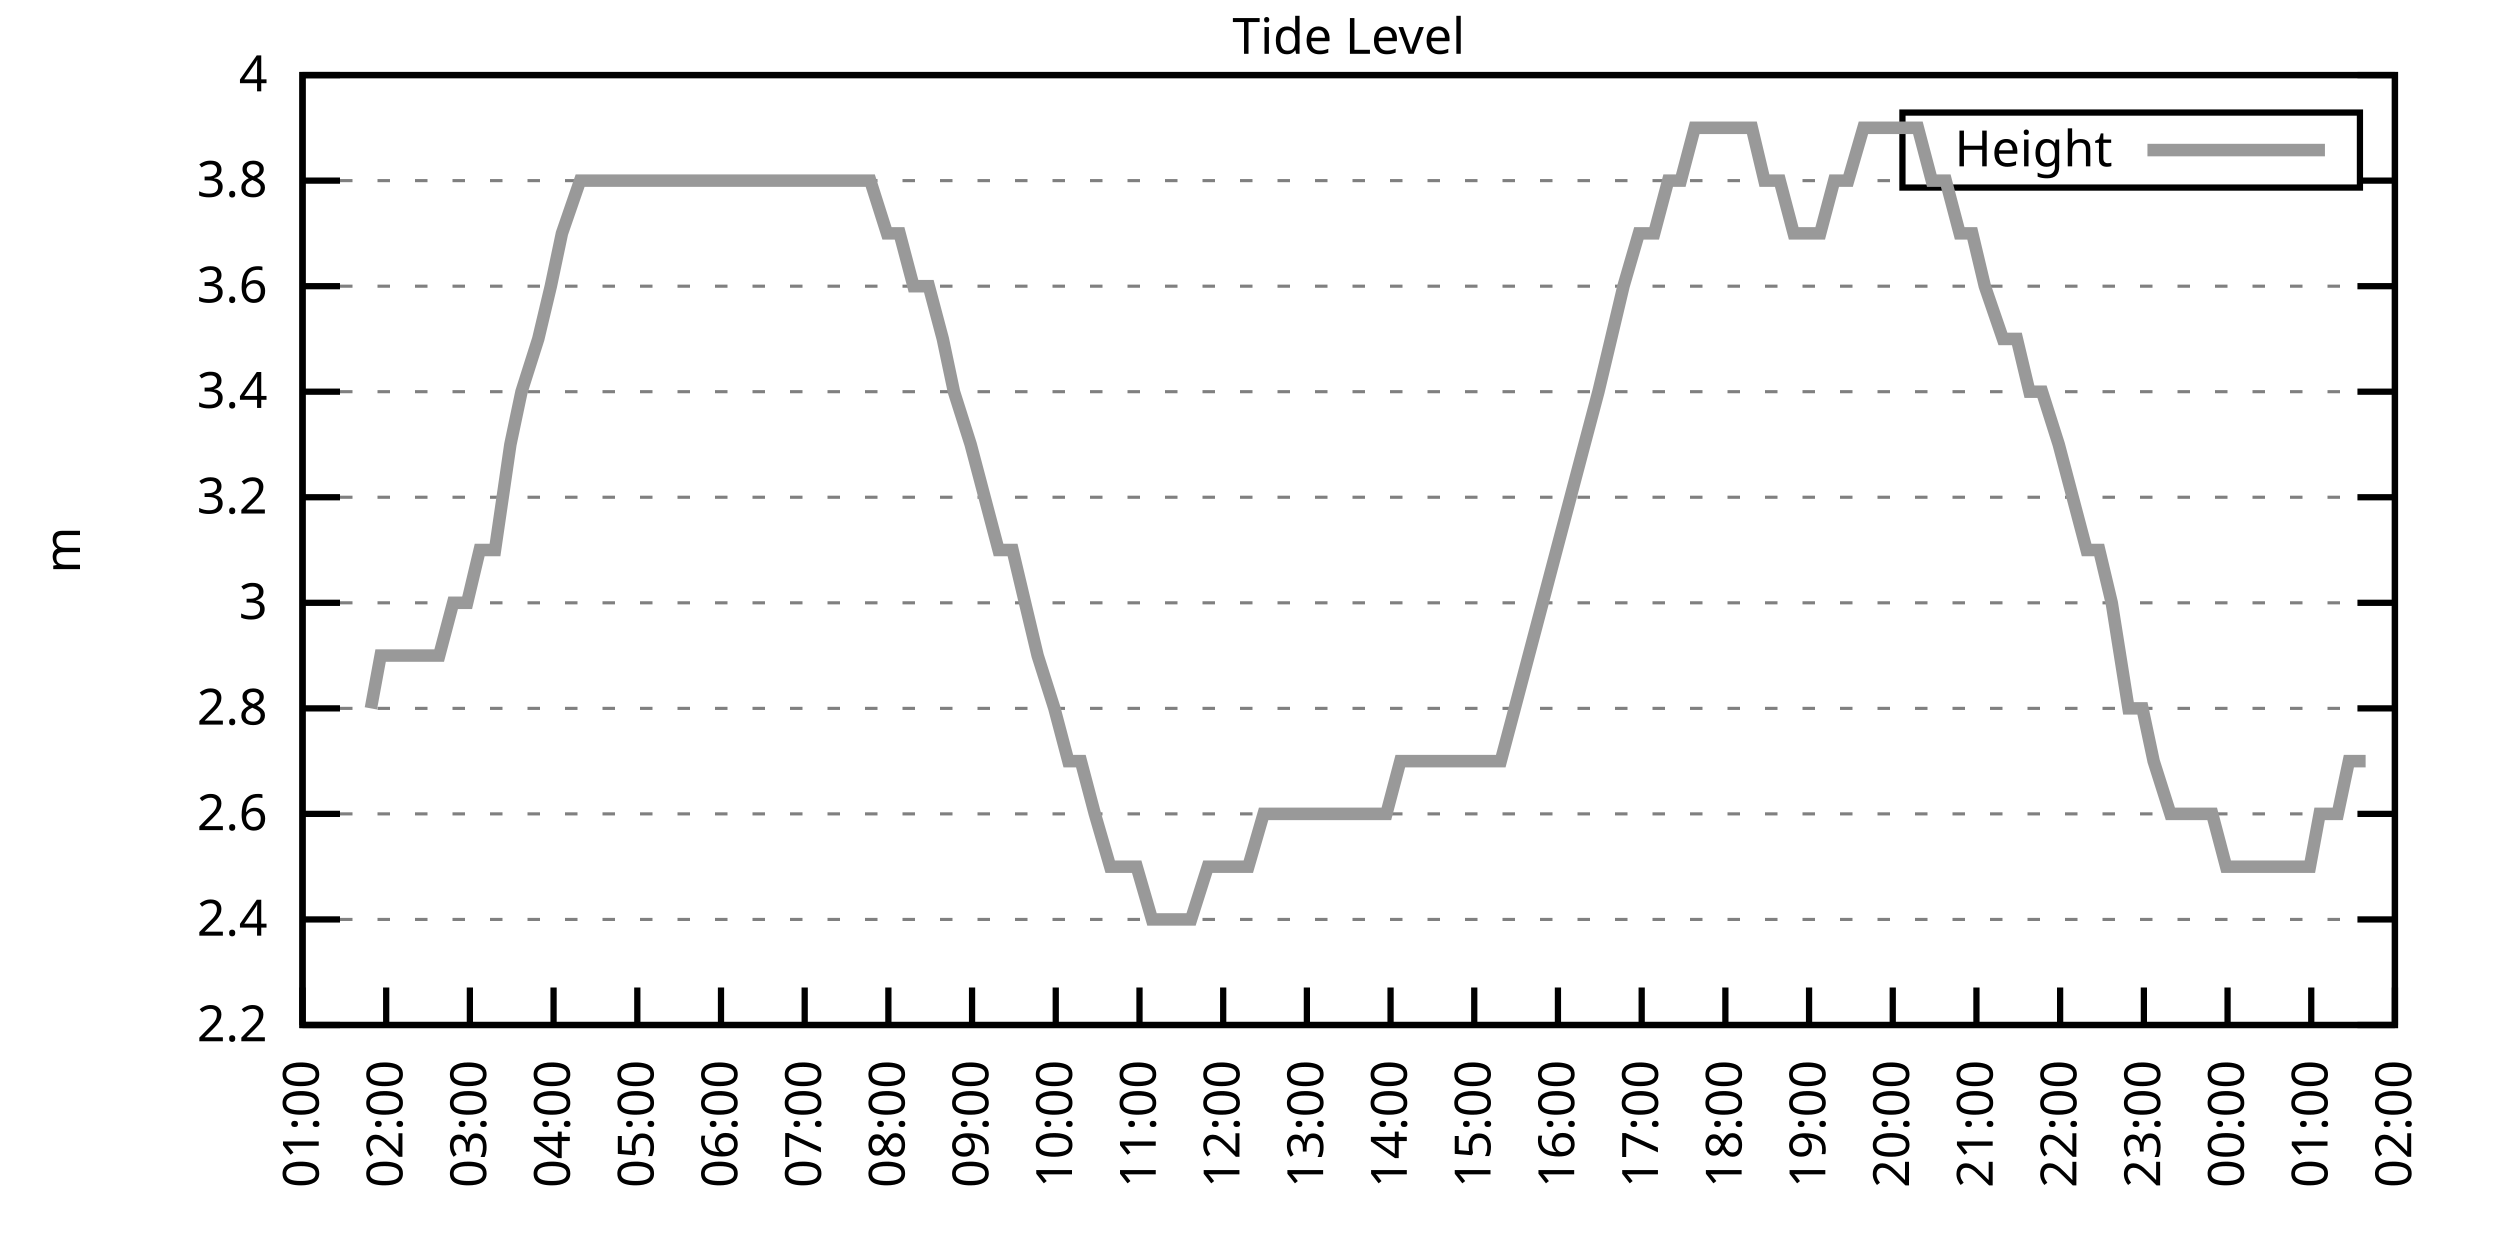
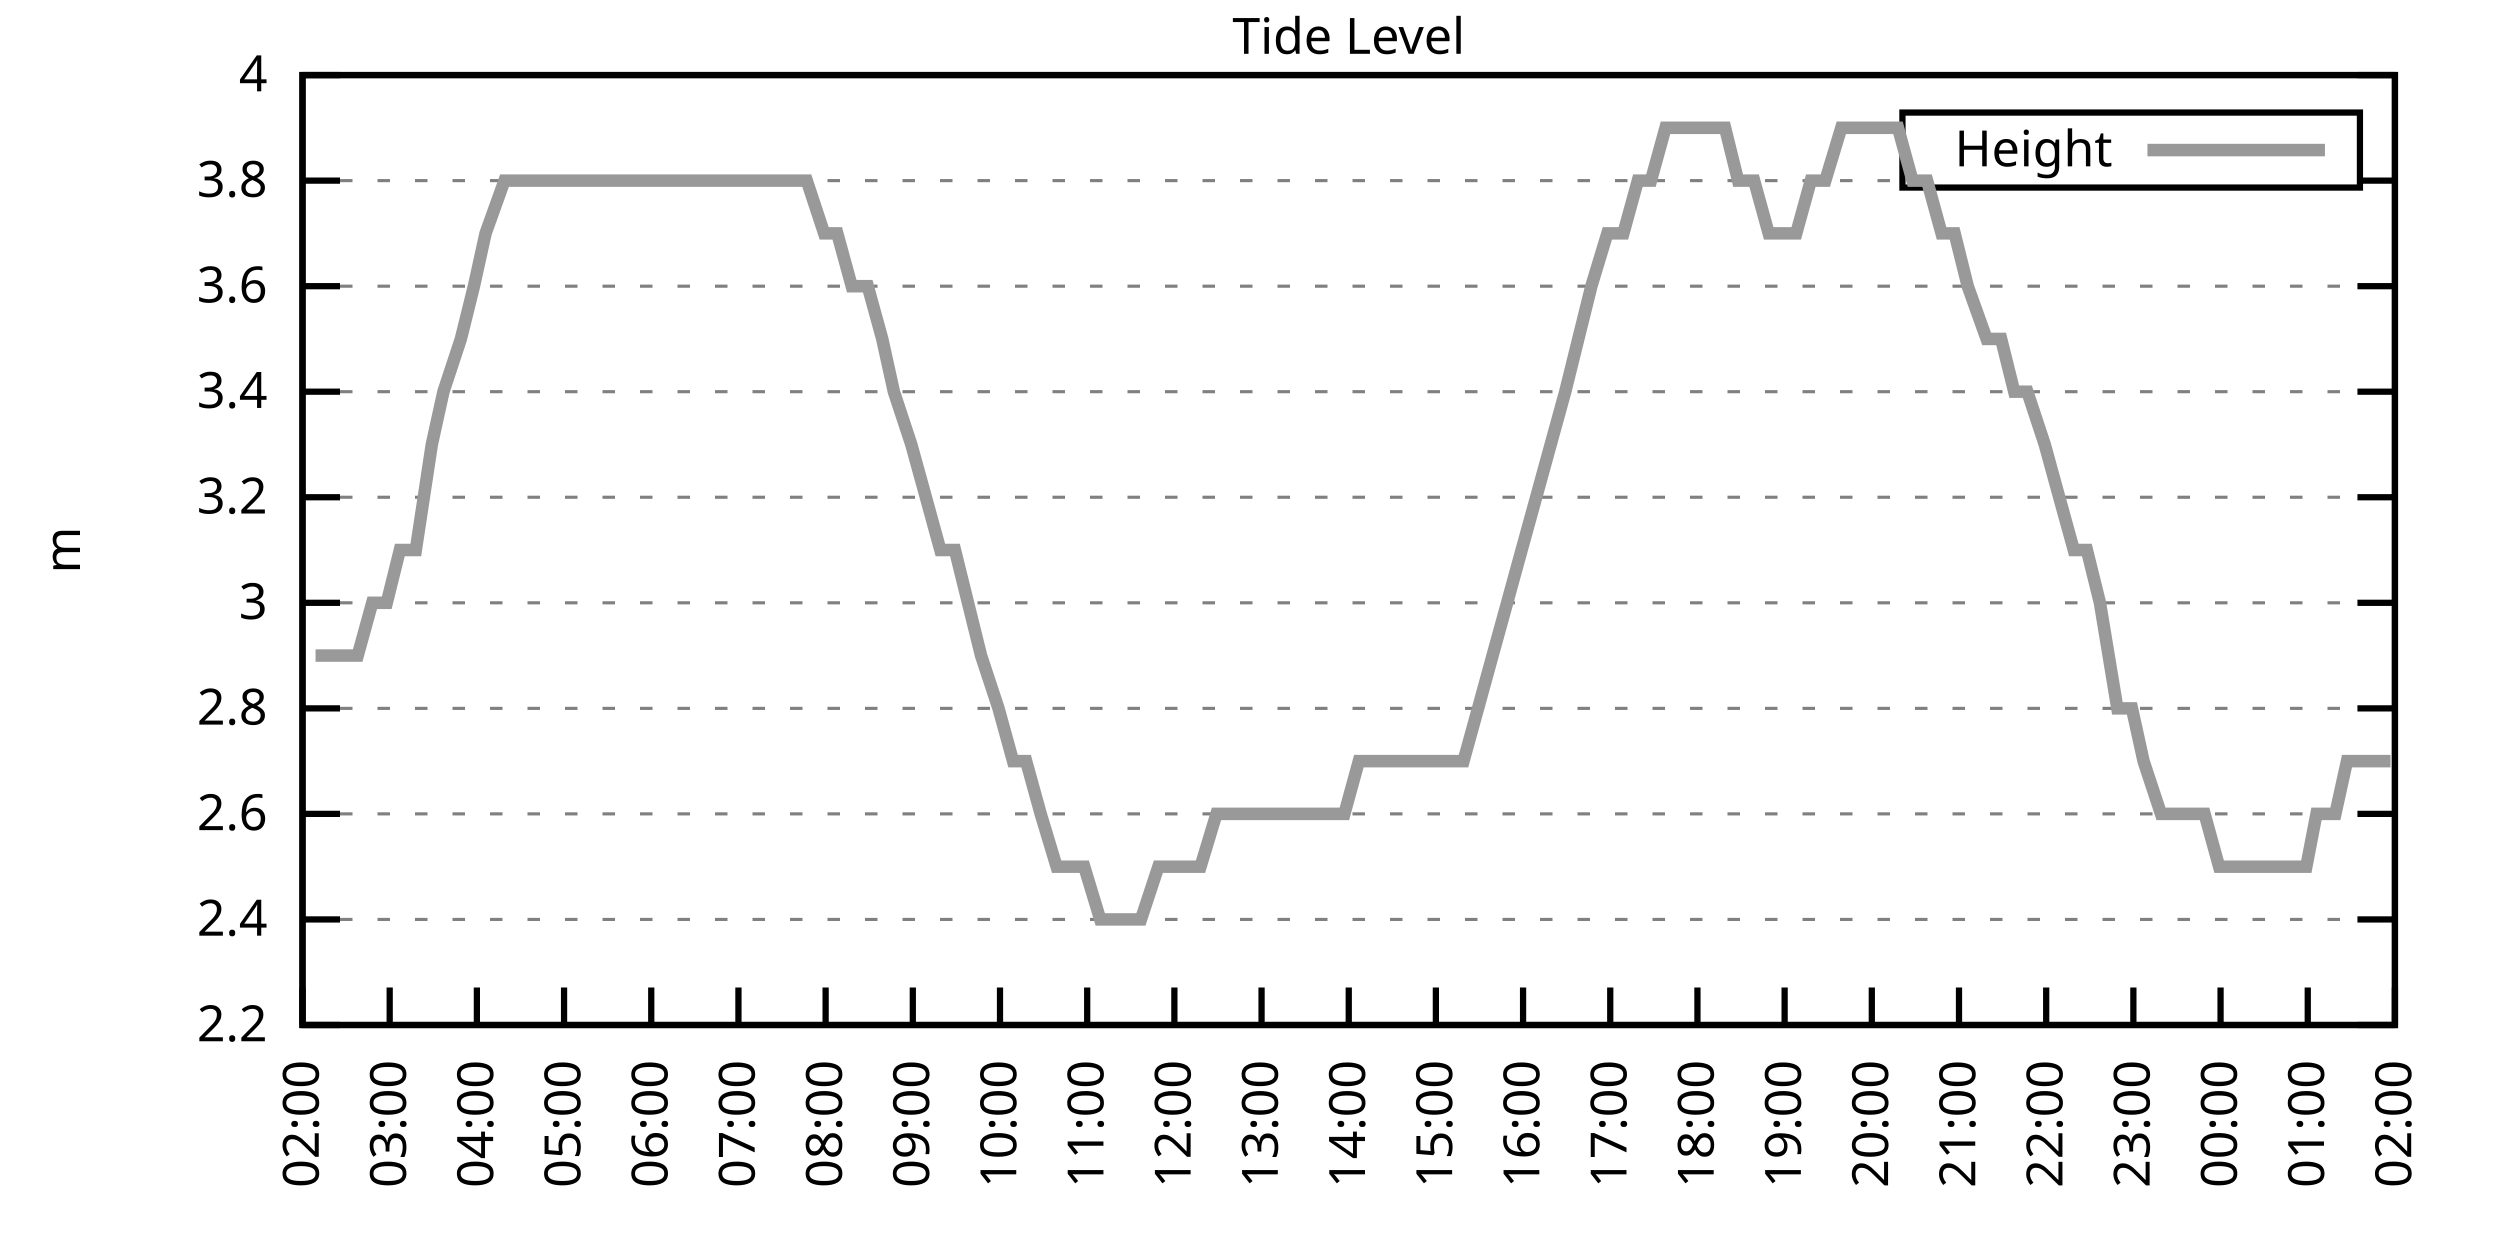
<svg xmlns="http://www.w3.org/2000/svg" xmlns:xlink="http://www.w3.org/1999/xlink" width="400" height="200" viewBox="0 0 400 200">
  <g id="gnuplot_canvas">
    <rect x="0" y="0" width="400" height="200" fill="none" />
    <defs>
      <circle id="gpDot" r="0.5" stroke-width="0.5" stroke="currentColor" />
      <path id="gpPt0" stroke-width="0.333" stroke="currentColor" d="M-1,0 h2 M0,-1 v2" />
      <path id="gpPt1" stroke-width="0.333" stroke="currentColor" d="M-1,-1 L1,1 M1,-1 L-1,1" />
      <path id="gpPt2" stroke-width="0.333" stroke="currentColor" d="M-1,0 L1,0 M0,-1 L0,1 M-1,-1 L1,1 M-1,1 L1,-1" />
      <rect id="gpPt3" stroke-width="0.333" stroke="currentColor" x="-1" y="-1" width="2" height="2" />
      <rect id="gpPt4" stroke-width="0.333" stroke="currentColor" fill="currentColor" x="-1" y="-1" width="2" height="2" />
      <circle id="gpPt5" stroke-width="0.333" stroke="currentColor" cx="0" cy="0" r="1" />
      <use xlink:href="#gpPt5" id="gpPt6" fill="currentColor" stroke="none" />
      <path id="gpPt7" stroke-width="0.333" stroke="currentColor" d="M0,-1.33 L-1.33,0.67 L1.33,0.67 z" />
      <use xlink:href="#gpPt7" id="gpPt8" fill="currentColor" stroke="none" />
      <use xlink:href="#gpPt7" id="gpPt9" stroke="currentColor" transform="rotate(180)" />
      <use xlink:href="#gpPt9" id="gpPt10" fill="currentColor" stroke="none" />
      <use xlink:href="#gpPt3" id="gpPt11" stroke="currentColor" transform="rotate(45)" />
      <use xlink:href="#gpPt11" id="gpPt12" fill="currentColor" stroke="none" />
      <path id="gpPt13" stroke-width="0.333" stroke="currentColor" d="M0,1.330 L1.265,0.411 L0.782,-1.067 L-0.782,-1.076 L-1.265,0.411 z" />
      <use xlink:href="#gpPt13" id="gpPt14" fill="currentColor" stroke="none" />
      <filter id="textbox" filterUnits="objectBoundingBox" x="0" y="0" height="1" width="1">
        <feFlood flood-color="white" flood-opacity="1" result="bgnd" />
        <feComposite in="SourceGraphic" in2="bgnd" operator="atop" />
      </filter>
      <filter id="greybox" filterUnits="objectBoundingBox" x="0" y="0" height="1" width="1">
        <feFlood flood-color="lightgrey" flood-opacity="1" result="grey" />
        <feComposite in="SourceGraphic" in2="grey" operator="atop" />
      </filter>
    </defs>
    <g fill="none" color="white" stroke="currentColor" stroke-width="1.00" stroke-linecap="butt" stroke-linejoin="miter">
</g>
    <g fill="none" color="black" stroke="currentColor" stroke-width="1.00" stroke-linecap="butt" stroke-linejoin="miter">
      <g stroke="none" shape-rendering="crispEdges">
        <polygon fill="rgb(255, 255, 255)" points="48.40,164.00 383.18,164.00 383.18,12.02 48.40,12.02 " />
      </g>
    </g>
    <g fill="none" color="black" stroke="currentColor" stroke-width="1.00" stroke-linecap="butt" stroke-linejoin="miter">
</g>
    <g fill="none" color="black" stroke="black" stroke-width="0.50" stroke-linecap="butt" stroke-linejoin="miter">
</g>
    <g fill="none" color="gray" stroke="currentColor" stroke-width="0.50" stroke-linecap="butt" stroke-linejoin="miter">
      <path stroke="gray" stroke-dasharray="2,4" class="gridline" d="M48.40,164.00 L383.19,164.00  " />
    </g>
    <g fill="none" color="gray" stroke="gray" stroke-width="1.00" stroke-linecap="butt" stroke-linejoin="miter">
</g>
    <g fill="none" color="black" stroke="currentColor" stroke-width="1.00" stroke-linecap="butt" stroke-linejoin="miter">
      <path stroke="black" d="M48.40,164.00 L54.40,164.00 M383.19,164.00 L377.19,164.00  " />
      <g transform="translate(42.80,166.60)" stroke="none" fill="black" font-family="Sans" font-size="8.00" text-anchor="end">
        <text>
          <tspan font-family="Sans"> 2.2</tspan>
        </text>
      </g>
    </g>
    <g fill="none" color="black" stroke="currentColor" stroke-width="1.00" stroke-linecap="butt" stroke-linejoin="miter">
</g>
    <g fill="none" color="black" stroke="black" stroke-width="0.50" stroke-linecap="butt" stroke-linejoin="miter">
</g>
    <g fill="none" color="gray" stroke="currentColor" stroke-width="0.50" stroke-linecap="butt" stroke-linejoin="miter">
      <path stroke="gray" stroke-dasharray="2,4" class="gridline" d="M48.40,147.11 L383.19,147.11  " />
    </g>
    <g fill="none" color="gray" stroke="gray" stroke-width="1.00" stroke-linecap="butt" stroke-linejoin="miter">
</g>
    <g fill="none" color="black" stroke="currentColor" stroke-width="1.00" stroke-linecap="butt" stroke-linejoin="miter">
      <path stroke="black" d="M48.40,147.11 L54.40,147.11 M383.19,147.11 L377.19,147.11  " />
      <g transform="translate(42.80,149.71)" stroke="none" fill="black" font-family="Sans" font-size="8.00" text-anchor="end">
        <text>
          <tspan font-family="Sans"> 2.4</tspan>
        </text>
      </g>
    </g>
    <g fill="none" color="black" stroke="currentColor" stroke-width="1.00" stroke-linecap="butt" stroke-linejoin="miter">
</g>
    <g fill="none" color="black" stroke="black" stroke-width="0.50" stroke-linecap="butt" stroke-linejoin="miter">
</g>
    <g fill="none" color="gray" stroke="currentColor" stroke-width="0.50" stroke-linecap="butt" stroke-linejoin="miter">
      <path stroke="gray" stroke-dasharray="2,4" class="gridline" d="M48.40,130.22 L383.19,130.22  " />
    </g>
    <g fill="none" color="gray" stroke="gray" stroke-width="1.00" stroke-linecap="butt" stroke-linejoin="miter">
</g>
    <g fill="none" color="black" stroke="currentColor" stroke-width="1.00" stroke-linecap="butt" stroke-linejoin="miter">
      <path stroke="black" d="M48.40,130.22 L54.40,130.22 M383.19,130.22 L377.19,130.22  " />
      <g transform="translate(42.80,132.82)" stroke="none" fill="black" font-family="Sans" font-size="8.00" text-anchor="end">
        <text>
          <tspan font-family="Sans"> 2.6</tspan>
        </text>
      </g>
    </g>
    <g fill="none" color="black" stroke="currentColor" stroke-width="1.00" stroke-linecap="butt" stroke-linejoin="miter">
</g>
    <g fill="none" color="black" stroke="black" stroke-width="0.50" stroke-linecap="butt" stroke-linejoin="miter">
</g>
    <g fill="none" color="gray" stroke="currentColor" stroke-width="0.50" stroke-linecap="butt" stroke-linejoin="miter">
      <path stroke="gray" stroke-dasharray="2,4" class="gridline" d="M48.40,113.34 L383.19,113.34  " />
    </g>
    <g fill="none" color="gray" stroke="gray" stroke-width="1.00" stroke-linecap="butt" stroke-linejoin="miter">
</g>
    <g fill="none" color="black" stroke="currentColor" stroke-width="1.00" stroke-linecap="butt" stroke-linejoin="miter">
      <path stroke="black" d="M48.40,113.34 L54.40,113.34 M383.19,113.34 L377.19,113.34  " />
      <g transform="translate(42.80,115.94)" stroke="none" fill="black" font-family="Sans" font-size="8.00" text-anchor="end">
        <text>
          <tspan font-family="Sans"> 2.8</tspan>
        </text>
      </g>
    </g>
    <g fill="none" color="black" stroke="currentColor" stroke-width="1.00" stroke-linecap="butt" stroke-linejoin="miter">
</g>
    <g fill="none" color="black" stroke="black" stroke-width="0.50" stroke-linecap="butt" stroke-linejoin="miter">
</g>
    <g fill="none" color="gray" stroke="currentColor" stroke-width="0.50" stroke-linecap="butt" stroke-linejoin="miter">
      <path stroke="gray" stroke-dasharray="2,4" class="gridline" d="M48.40,96.45 L383.19,96.45  " />
    </g>
    <g fill="none" color="gray" stroke="gray" stroke-width="1.00" stroke-linecap="butt" stroke-linejoin="miter">
</g>
    <g fill="none" color="black" stroke="currentColor" stroke-width="1.00" stroke-linecap="butt" stroke-linejoin="miter">
      <path stroke="black" d="M48.40,96.45 L54.40,96.45 M383.19,96.45 L377.19,96.45  " />
      <g transform="translate(42.80,99.05)" stroke="none" fill="black" font-family="Sans" font-size="8.00" text-anchor="end">
        <text>
          <tspan font-family="Sans"> 3</tspan>
        </text>
      </g>
    </g>
    <g fill="none" color="black" stroke="currentColor" stroke-width="1.00" stroke-linecap="butt" stroke-linejoin="miter">
</g>
    <g fill="none" color="black" stroke="black" stroke-width="0.50" stroke-linecap="butt" stroke-linejoin="miter">
</g>
    <g fill="none" color="gray" stroke="currentColor" stroke-width="0.50" stroke-linecap="butt" stroke-linejoin="miter">
      <path stroke="gray" stroke-dasharray="2,4" class="gridline" d="M48.40,79.56 L383.19,79.56  " />
    </g>
    <g fill="none" color="gray" stroke="gray" stroke-width="1.00" stroke-linecap="butt" stroke-linejoin="miter">
</g>
    <g fill="none" color="black" stroke="currentColor" stroke-width="1.00" stroke-linecap="butt" stroke-linejoin="miter">
      <path stroke="black" d="M48.40,79.56 L54.40,79.56 M383.19,79.56 L377.19,79.56  " />
      <g transform="translate(42.80,82.16)" stroke="none" fill="black" font-family="Sans" font-size="8.00" text-anchor="end">
        <text>
          <tspan font-family="Sans"> 3.2</tspan>
        </text>
      </g>
    </g>
    <g fill="none" color="black" stroke="currentColor" stroke-width="1.00" stroke-linecap="butt" stroke-linejoin="miter">
</g>
    <g fill="none" color="black" stroke="black" stroke-width="0.50" stroke-linecap="butt" stroke-linejoin="miter">
</g>
    <g fill="none" color="gray" stroke="currentColor" stroke-width="0.50" stroke-linecap="butt" stroke-linejoin="miter">
      <path stroke="gray" stroke-dasharray="2,4" class="gridline" d="M48.40,62.67 L383.19,62.67  " />
    </g>
    <g fill="none" color="gray" stroke="gray" stroke-width="1.00" stroke-linecap="butt" stroke-linejoin="miter">
</g>
    <g fill="none" color="black" stroke="currentColor" stroke-width="1.00" stroke-linecap="butt" stroke-linejoin="miter">
      <path stroke="black" d="M48.40,62.67 L54.40,62.67 M383.19,62.67 L377.19,62.67  " />
      <g transform="translate(42.80,65.27)" stroke="none" fill="black" font-family="Sans" font-size="8.00" text-anchor="end">
        <text>
          <tspan font-family="Sans"> 3.4</tspan>
        </text>
      </g>
    </g>
    <g fill="none" color="black" stroke="currentColor" stroke-width="1.00" stroke-linecap="butt" stroke-linejoin="miter">
</g>
    <g fill="none" color="black" stroke="black" stroke-width="0.50" stroke-linecap="butt" stroke-linejoin="miter">
</g>
    <g fill="none" color="gray" stroke="currentColor" stroke-width="0.50" stroke-linecap="butt" stroke-linejoin="miter">
      <path stroke="gray" stroke-dasharray="2,4" class="gridline" d="M48.40,45.79 L383.19,45.79  " />
    </g>
    <g fill="none" color="gray" stroke="gray" stroke-width="1.00" stroke-linecap="butt" stroke-linejoin="miter">
</g>
    <g fill="none" color="black" stroke="currentColor" stroke-width="1.00" stroke-linecap="butt" stroke-linejoin="miter">
      <path stroke="black" d="M48.40,45.79 L54.40,45.79 M383.19,45.79 L377.19,45.79  " />
      <g transform="translate(42.80,48.39)" stroke="none" fill="black" font-family="Sans" font-size="8.00" text-anchor="end">
        <text>
          <tspan font-family="Sans"> 3.6</tspan>
        </text>
      </g>
    </g>
    <g fill="none" color="black" stroke="currentColor" stroke-width="1.00" stroke-linecap="butt" stroke-linejoin="miter">
</g>
    <g fill="none" color="black" stroke="black" stroke-width="0.50" stroke-linecap="butt" stroke-linejoin="miter">
</g>
    <g fill="none" color="gray" stroke="currentColor" stroke-width="0.50" stroke-linecap="butt" stroke-linejoin="miter">
      <path stroke="gray" stroke-dasharray="2,4" class="gridline" d="M48.40,28.90 L304.39,28.90 M377.59,28.90 L383.19,28.90  " />
    </g>
    <g fill="none" color="gray" stroke="gray" stroke-width="1.00" stroke-linecap="butt" stroke-linejoin="miter">
</g>
    <g fill="none" color="black" stroke="currentColor" stroke-width="1.00" stroke-linecap="butt" stroke-linejoin="miter">
      <path stroke="black" d="M48.40,28.90 L54.40,28.90 M383.19,28.90 L377.19,28.90  " />
      <g transform="translate(42.80,31.50)" stroke="none" fill="black" font-family="Sans" font-size="8.00" text-anchor="end">
        <text>
          <tspan font-family="Sans"> 3.8</tspan>
        </text>
      </g>
    </g>
    <g fill="none" color="black" stroke="currentColor" stroke-width="1.00" stroke-linecap="butt" stroke-linejoin="miter">
</g>
    <g fill="none" color="black" stroke="black" stroke-width="0.50" stroke-linecap="butt" stroke-linejoin="miter">
</g>
    <g fill="none" color="gray" stroke="currentColor" stroke-width="0.50" stroke-linecap="butt" stroke-linejoin="miter">
      <path stroke="gray" stroke-dasharray="2,4" class="gridline" d="M48.40,12.01 L383.19,12.01  " />
    </g>
    <g fill="none" color="gray" stroke="gray" stroke-width="1.00" stroke-linecap="butt" stroke-linejoin="miter">
</g>
    <g fill="none" color="black" stroke="currentColor" stroke-width="1.00" stroke-linecap="butt" stroke-linejoin="miter">
      <path stroke="black" d="M48.40,12.01 L54.40,12.01 M383.19,12.01 L377.19,12.01  " />
      <g transform="translate(42.80,14.61)" stroke="none" fill="black" font-family="Sans" font-size="8.00" text-anchor="end">
        <text>
          <tspan font-family="Sans"> 4</tspan>
        </text>
      </g>
    </g>
    <g fill="none" color="black" stroke="currentColor" stroke-width="1.00" stroke-linecap="butt" stroke-linejoin="miter">
      <path stroke="black" d="M48.40,164.00 L48.40,158.00  " />
      <g transform="translate(51.00,169.60) rotate(270.00)" stroke="none" fill="black" font-family="Sans" font-size="8.00" text-anchor="end">
        <text>
-           <tspan font-family="Sans">01:00</tspan>
-         </text>
-       </g>
-     </g>
-     <g fill="none" color="black" stroke="currentColor" stroke-width="1.00" stroke-linecap="butt" stroke-linejoin="miter">
-       <path stroke="black" d="M61.79,164.00 L61.79,158.00  " />
-       <g transform="translate(64.39,169.60) rotate(270.00)" stroke="none" fill="black" font-family="Sans" font-size="8.00" text-anchor="end">
-         <text>
          <tspan font-family="Sans">02:00</tspan>
        </text>
      </g>
    </g>
    <g fill="none" color="black" stroke="currentColor" stroke-width="1.00" stroke-linecap="butt" stroke-linejoin="miter">
-       <path stroke="black" d="M75.18,164.00 L75.18,158.00  " />
-       <g transform="translate(77.78,169.60) rotate(270.00)" stroke="none" fill="black" font-family="Sans" font-size="8.00" text-anchor="end">
+       <path stroke="black" d="M62.35,164.00 L62.35,158.00  " />
+       <g transform="translate(64.95,169.60) rotate(270.00)" stroke="none" fill="black" font-family="Sans" font-size="8.00" text-anchor="end">
        <text>
          <tspan font-family="Sans">03:00</tspan>
        </text>
      </g>
    </g>
    <g fill="none" color="black" stroke="currentColor" stroke-width="1.00" stroke-linecap="butt" stroke-linejoin="miter">
-       <path stroke="black" d="M88.57,164.00 L88.57,158.00  " />
-       <g transform="translate(91.17,169.60) rotate(270.00)" stroke="none" fill="black" font-family="Sans" font-size="8.00" text-anchor="end">
+       <path stroke="black" d="M76.30,164.00 L76.30,158.00  " />
+       <g transform="translate(78.90,169.60) rotate(270.00)" stroke="none" fill="black" font-family="Sans" font-size="8.00" text-anchor="end">
        <text>
          <tspan font-family="Sans">04:00</tspan>
        </text>
      </g>
    </g>
    <g fill="none" color="black" stroke="currentColor" stroke-width="1.00" stroke-linecap="butt" stroke-linejoin="miter">
-       <path stroke="black" d="M101.97,164.00 L101.97,158.00  " />
-       <g transform="translate(104.57,169.60) rotate(270.00)" stroke="none" fill="black" font-family="Sans" font-size="8.00" text-anchor="end">
+       <path stroke="black" d="M90.25,164.00 L90.25,158.00  " />
+       <g transform="translate(92.85,169.60) rotate(270.00)" stroke="none" fill="black" font-family="Sans" font-size="8.00" text-anchor="end">
        <text>
          <tspan font-family="Sans">05:00</tspan>
        </text>
      </g>
    </g>
    <g fill="none" color="black" stroke="currentColor" stroke-width="1.00" stroke-linecap="butt" stroke-linejoin="miter">
-       <path stroke="black" d="M115.36,164.00 L115.36,158.00  " />
-       <g transform="translate(117.96,169.60) rotate(270.00)" stroke="none" fill="black" font-family="Sans" font-size="8.00" text-anchor="end">
+       <path stroke="black" d="M104.20,164.00 L104.20,158.00  " />
+       <g transform="translate(106.80,169.60) rotate(270.00)" stroke="none" fill="black" font-family="Sans" font-size="8.00" text-anchor="end">
        <text>
          <tspan font-family="Sans">06:00</tspan>
        </text>
      </g>
    </g>
    <g fill="none" color="black" stroke="currentColor" stroke-width="1.00" stroke-linecap="butt" stroke-linejoin="miter">
-       <path stroke="black" d="M128.75,164.00 L128.75,158.00  " />
-       <g transform="translate(131.35,169.60) rotate(270.00)" stroke="none" fill="black" font-family="Sans" font-size="8.00" text-anchor="end">
+       <path stroke="black" d="M118.15,164.00 L118.15,158.00  " />
+       <g transform="translate(120.75,169.60) rotate(270.00)" stroke="none" fill="black" font-family="Sans" font-size="8.00" text-anchor="end">
        <text>
          <tspan font-family="Sans">07:00</tspan>
        </text>
      </g>
    </g>
    <g fill="none" color="black" stroke="currentColor" stroke-width="1.00" stroke-linecap="butt" stroke-linejoin="miter">
-       <path stroke="black" d="M142.14,164.00 L142.14,158.00  " />
-       <g transform="translate(144.74,169.60) rotate(270.00)" stroke="none" fill="black" font-family="Sans" font-size="8.00" text-anchor="end">
+       <path stroke="black" d="M132.10,164.00 L132.10,158.00  " />
+       <g transform="translate(134.70,169.60) rotate(270.00)" stroke="none" fill="black" font-family="Sans" font-size="8.00" text-anchor="end">
        <text>
          <tspan font-family="Sans">08:00</tspan>
        </text>
      </g>
    </g>
    <g fill="none" color="black" stroke="currentColor" stroke-width="1.00" stroke-linecap="butt" stroke-linejoin="miter">
-       <path stroke="black" d="M155.53,164.00 L155.53,158.00  " />
-       <g transform="translate(158.13,169.60) rotate(270.00)" stroke="none" fill="black" font-family="Sans" font-size="8.00" text-anchor="end">
+       <path stroke="black" d="M146.05,164.00 L146.05,158.00  " />
+       <g transform="translate(148.65,169.60) rotate(270.00)" stroke="none" fill="black" font-family="Sans" font-size="8.00" text-anchor="end">
        <text>
          <tspan font-family="Sans">09:00</tspan>
        </text>
      </g>
    </g>
    <g fill="none" color="black" stroke="currentColor" stroke-width="1.00" stroke-linecap="butt" stroke-linejoin="miter">
-       <path stroke="black" d="M168.92,164.00 L168.92,158.00  " />
-       <g transform="translate(171.52,169.60) rotate(270.00)" stroke="none" fill="black" font-family="Sans" font-size="8.00" text-anchor="end">
+       <path stroke="black" d="M160.00,164.00 L160.00,158.00  " />
+       <g transform="translate(162.60,169.60) rotate(270.00)" stroke="none" fill="black" font-family="Sans" font-size="8.00" text-anchor="end">
        <text>
          <tspan font-family="Sans">10:00</tspan>
        </text>
      </g>
    </g>
    <g fill="none" color="black" stroke="currentColor" stroke-width="1.00" stroke-linecap="butt" stroke-linejoin="miter">
-       <path stroke="black" d="M182.32,164.00 L182.32,158.00  " />
-       <g transform="translate(184.92,169.60) rotate(270.00)" stroke="none" fill="black" font-family="Sans" font-size="8.00" text-anchor="end">
+       <path stroke="black" d="M173.95,164.00 L173.95,158.00  " />
+       <g transform="translate(176.55,169.60) rotate(270.00)" stroke="none" fill="black" font-family="Sans" font-size="8.00" text-anchor="end">
        <text>
          <tspan font-family="Sans">11:00</tspan>
        </text>
      </g>
    </g>
    <g fill="none" color="black" stroke="currentColor" stroke-width="1.00" stroke-linecap="butt" stroke-linejoin="miter">
-       <path stroke="black" d="M195.71,164.00 L195.71,158.00  " />
-       <g transform="translate(198.31,169.60) rotate(270.00)" stroke="none" fill="black" font-family="Sans" font-size="8.00" text-anchor="end">
+       <path stroke="black" d="M187.90,164.00 L187.90,158.00  " />
+       <g transform="translate(190.50,169.60) rotate(270.00)" stroke="none" fill="black" font-family="Sans" font-size="8.00" text-anchor="end">
        <text>
          <tspan font-family="Sans">12:00</tspan>
        </text>
      </g>
    </g>
    <g fill="none" color="black" stroke="currentColor" stroke-width="1.00" stroke-linecap="butt" stroke-linejoin="miter">
-       <path stroke="black" d="M209.10,164.00 L209.10,158.00  " />
-       <g transform="translate(211.70,169.60) rotate(270.00)" stroke="none" fill="black" font-family="Sans" font-size="8.00" text-anchor="end">
+       <path stroke="black" d="M201.85,164.00 L201.85,158.00  " />
+       <g transform="translate(204.45,169.60) rotate(270.00)" stroke="none" fill="black" font-family="Sans" font-size="8.00" text-anchor="end">
        <text>
          <tspan font-family="Sans">13:00</tspan>
        </text>
      </g>
    </g>
    <g fill="none" color="black" stroke="currentColor" stroke-width="1.00" stroke-linecap="butt" stroke-linejoin="miter">
-       <path stroke="black" d="M222.49,164.00 L222.49,158.00  " />
-       <g transform="translate(225.09,169.60) rotate(270.00)" stroke="none" fill="black" font-family="Sans" font-size="8.00" text-anchor="end">
+       <path stroke="black" d="M215.80,164.00 L215.80,158.00  " />
+       <g transform="translate(218.40,169.60) rotate(270.00)" stroke="none" fill="black" font-family="Sans" font-size="8.00" text-anchor="end">
        <text>
          <tspan font-family="Sans">14:00</tspan>
        </text>
      </g>
    </g>
    <g fill="none" color="black" stroke="currentColor" stroke-width="1.00" stroke-linecap="butt" stroke-linejoin="miter">
-       <path stroke="black" d="M235.88,164.00 L235.88,158.00  " />
-       <g transform="translate(238.48,169.60) rotate(270.00)" stroke="none" fill="black" font-family="Sans" font-size="8.00" text-anchor="end">
+       <path stroke="black" d="M229.74,164.00 L229.74,158.00  " />
+       <g transform="translate(232.34,169.60) rotate(270.00)" stroke="none" fill="black" font-family="Sans" font-size="8.00" text-anchor="end">
        <text>
          <tspan font-family="Sans">15:00</tspan>
        </text>
      </g>
    </g>
    <g fill="none" color="black" stroke="currentColor" stroke-width="1.00" stroke-linecap="butt" stroke-linejoin="miter">
-       <path stroke="black" d="M249.27,164.00 L249.27,158.00  " />
-       <g transform="translate(251.87,169.60) rotate(270.00)" stroke="none" fill="black" font-family="Sans" font-size="8.00" text-anchor="end">
+       <path stroke="black" d="M243.69,164.00 L243.69,158.00  " />
+       <g transform="translate(246.29,169.60) rotate(270.00)" stroke="none" fill="black" font-family="Sans" font-size="8.00" text-anchor="end">
        <text>
          <tspan font-family="Sans">16:00</tspan>
        </text>
      </g>
    </g>
    <g fill="none" color="black" stroke="currentColor" stroke-width="1.00" stroke-linecap="butt" stroke-linejoin="miter">
-       <path stroke="black" d="M262.67,164.00 L262.67,158.00  " />
-       <g transform="translate(265.27,169.60) rotate(270.00)" stroke="none" fill="black" font-family="Sans" font-size="8.00" text-anchor="end">
+       <path stroke="black" d="M257.64,164.00 L257.64,158.00  " />
+       <g transform="translate(260.24,169.60) rotate(270.00)" stroke="none" fill="black" font-family="Sans" font-size="8.00" text-anchor="end">
        <text>
          <tspan font-family="Sans">17:00</tspan>
        </text>
      </g>
    </g>
    <g fill="none" color="black" stroke="currentColor" stroke-width="1.00" stroke-linecap="butt" stroke-linejoin="miter">
-       <path stroke="black" d="M276.06,164.00 L276.06,158.00  " />
-       <g transform="translate(278.66,169.60) rotate(270.00)" stroke="none" fill="black" font-family="Sans" font-size="8.00" text-anchor="end">
+       <path stroke="black" d="M271.59,164.00 L271.59,158.00  " />
+       <g transform="translate(274.19,169.60) rotate(270.00)" stroke="none" fill="black" font-family="Sans" font-size="8.00" text-anchor="end">
        <text>
          <tspan font-family="Sans">18:00</tspan>
        </text>
      </g>
    </g>
    <g fill="none" color="black" stroke="currentColor" stroke-width="1.00" stroke-linecap="butt" stroke-linejoin="miter">
-       <path stroke="black" d="M289.45,164.00 L289.45,158.00  " />
-       <g transform="translate(292.05,169.60) rotate(270.00)" stroke="none" fill="black" font-family="Sans" font-size="8.00" text-anchor="end">
+       <path stroke="black" d="M285.54,164.00 L285.54,158.00  " />
+       <g transform="translate(288.14,169.60) rotate(270.00)" stroke="none" fill="black" font-family="Sans" font-size="8.00" text-anchor="end">
        <text>
          <tspan font-family="Sans">19:00</tspan>
        </text>
      </g>
    </g>
    <g fill="none" color="black" stroke="currentColor" stroke-width="1.00" stroke-linecap="butt" stroke-linejoin="miter">
-       <path stroke="black" d="M302.84,164.00 L302.84,158.00  " />
-       <g transform="translate(305.44,169.60) rotate(270.00)" stroke="none" fill="black" font-family="Sans" font-size="8.00" text-anchor="end">
+       <path stroke="black" d="M299.49,164.00 L299.49,158.00  " />
+       <g transform="translate(302.09,169.60) rotate(270.00)" stroke="none" fill="black" font-family="Sans" font-size="8.00" text-anchor="end">
        <text>
          <tspan font-family="Sans">20:00</tspan>
        </text>
      </g>
    </g>
    <g fill="none" color="black" stroke="currentColor" stroke-width="1.00" stroke-linecap="butt" stroke-linejoin="miter">
-       <path stroke="black" d="M316.23,164.00 L316.23,158.00  " />
-       <g transform="translate(318.83,169.60) rotate(270.00)" stroke="none" fill="black" font-family="Sans" font-size="8.00" text-anchor="end">
+       <path stroke="black" d="M313.44,164.00 L313.44,158.00  " />
+       <g transform="translate(316.04,169.60) rotate(270.00)" stroke="none" fill="black" font-family="Sans" font-size="8.00" text-anchor="end">
        <text>
          <tspan font-family="Sans">21:00</tspan>
        </text>
      </g>
    </g>
    <g fill="none" color="black" stroke="currentColor" stroke-width="1.00" stroke-linecap="butt" stroke-linejoin="miter">
-       <path stroke="black" d="M329.62,164.00 L329.62,158.00  " />
-       <g transform="translate(332.22,169.60) rotate(270.00)" stroke="none" fill="black" font-family="Sans" font-size="8.00" text-anchor="end">
+       <path stroke="black" d="M327.39,164.00 L327.39,158.00  " />
+       <g transform="translate(329.99,169.60) rotate(270.00)" stroke="none" fill="black" font-family="Sans" font-size="8.00" text-anchor="end">
        <text>
          <tspan font-family="Sans">22:00</tspan>
        </text>
      </g>
    </g>
    <g fill="none" color="black" stroke="currentColor" stroke-width="1.00" stroke-linecap="butt" stroke-linejoin="miter">
-       <path stroke="black" d="M343.02,164.00 L343.02,158.00  " />
-       <g transform="translate(345.62,169.60) rotate(270.00)" stroke="none" fill="black" font-family="Sans" font-size="8.00" text-anchor="end">
+       <path stroke="black" d="M341.34,164.00 L341.34,158.00  " />
+       <g transform="translate(343.94,169.60) rotate(270.00)" stroke="none" fill="black" font-family="Sans" font-size="8.00" text-anchor="end">
        <text>
          <tspan font-family="Sans">23:00</tspan>
        </text>
      </g>
    </g>
    <g fill="none" color="black" stroke="currentColor" stroke-width="1.00" stroke-linecap="butt" stroke-linejoin="miter">
-       <path stroke="black" d="M356.41,164.00 L356.41,158.00  " />
-       <g transform="translate(359.01,169.60) rotate(270.00)" stroke="none" fill="black" font-family="Sans" font-size="8.00" text-anchor="end">
+       <path stroke="black" d="M355.29,164.00 L355.29,158.00  " />
+       <g transform="translate(357.89,169.60) rotate(270.00)" stroke="none" fill="black" font-family="Sans" font-size="8.00" text-anchor="end">
        <text>
          <tspan font-family="Sans">00:00</tspan>
        </text>
      </g>
    </g>
    <g fill="none" color="black" stroke="currentColor" stroke-width="1.00" stroke-linecap="butt" stroke-linejoin="miter">
-       <path stroke="black" d="M369.80,164.00 L369.80,158.00  " />
-       <g transform="translate(372.40,169.60) rotate(270.00)" stroke="none" fill="black" font-family="Sans" font-size="8.00" text-anchor="end">
+       <path stroke="black" d="M369.24,164.00 L369.24,158.00  " />
+       <g transform="translate(371.84,169.60) rotate(270.00)" stroke="none" fill="black" font-family="Sans" font-size="8.00" text-anchor="end">
        <text>
          <tspan font-family="Sans">01:00</tspan>
        </text>
      </g>
    </g>
    <g fill="none" color="black" stroke="currentColor" stroke-width="1.00" stroke-linecap="butt" stroke-linejoin="miter">
      <path stroke="black" d="M383.19,164.00 L383.19,158.00  " />
      <g transform="translate(385.79,169.60) rotate(270.00)" stroke="none" fill="black" font-family="Sans" font-size="8.00" text-anchor="end">
        <text>
          <tspan font-family="Sans">02:00</tspan>
        </text>
      </g>
    </g>
    <g fill="none" color="black" stroke="currentColor" stroke-width="1.00" stroke-linecap="butt" stroke-linejoin="miter">
</g>
    <g fill="none" color="black" stroke="currentColor" stroke-width="1.00" stroke-linecap="butt" stroke-linejoin="miter">
      <path stroke="black" d="M48.40,12.01 L48.40,164.00 L383.19,164.00 L383.19,12.01 L48.40,12.01 Z  " />
    </g>
    <g fill="none" color="black" stroke="currentColor" stroke-width="1.00" stroke-linecap="butt" stroke-linejoin="miter">
</g>
    <g fill="none" color="black" stroke="currentColor" stroke-width="1.00" stroke-linecap="butt" stroke-linejoin="miter">
      <path stroke="black" d="M304.39,30.01 L304.39,18.01 L377.59,18.01 L377.59,30.01 L304.39,30.01 Z  " />
    </g>
    <g id="Tide_level_plot_1">
      <g fill="none" color="white" stroke="black" stroke-width="2.00" stroke-linecap="butt" stroke-linejoin="miter">
</g>
      <g fill="none" color="black" stroke="currentColor" stroke-width="2.00" stroke-linecap="butt" stroke-linejoin="miter">
        <g transform="translate(337.99,26.61)" stroke="none" fill="black" font-family="Sans" font-size="8.00" text-anchor="end">
          <text>
            <tspan font-family="Sans">Height</tspan>
          </text>
        </g>
      </g>
      <g fill="none" color="black" stroke="currentColor" stroke-width="2.00" stroke-linecap="butt" stroke-linejoin="miter">
-         <path stroke="rgb(153, 153, 153)" d="M343.59,24.01 L371.99,24.01 M59.34,113.34 L60.90,104.89 L63.80,104.89 L65.59,104.89 L68.26,104.89 L70.27,104.89   L72.50,96.45 L74.74,96.45 L76.75,88.00 L79.20,88.00 L81.66,71.12 L83.44,62.67 L86.12,54.23 L88.13,45.79   L89.91,37.34 L92.82,28.90 L94.82,28.90 L97.28,28.90 L99.29,28.90 L101.74,28.90 L103.98,28.90 L105.98,28.90   L108.44,28.90 L110.22,28.90 L112.90,28.90 L115.13,28.90 L117.14,28.90 L119.38,28.90 L121.83,28.90 L123.84,28.90   L126.07,28.90 L128.53,28.90 L130.31,28.90 L132.77,28.90 L134.55,28.90 L137.23,28.90 L139.24,28.90 L141.92,37.34   L143.93,37.34 L146.16,45.79 L148.61,45.79 L150.85,54.23 L152.63,62.67 L155.31,71.12 L157.54,79.56 L159.77,88.00   L162.01,88.00 L164.01,96.45 L166.02,104.89 L168.70,113.34 L170.93,121.78 L172.94,121.78 L175.17,130.22 L177.63,138.67   L179.64,138.67 L181.87,138.67 L184.32,147.11 L186.33,147.11 L188.79,147.11 L190.57,147.11 L193.25,138.67 L195.48,138.67   L197.72,138.67 L199.73,138.67 L202.18,130.22 L204.19,130.22 L206.20,130.22 L208.88,130.22 L210.88,130.22 L212.89,130.22   L215.13,130.22 L217.80,130.22 L219.81,130.22 L221.82,130.22 L224.05,121.78 L226.73,121.78 L228.74,121.78 L230.97,121.78   L233.20,121.78 L235.44,121.78 L237.89,121.78 L240.12,121.78 L242.36,113.34 L244.59,104.89 L246.82,96.45 L249.05,88.00   L251.28,79.56 L253.51,71.12 L255.75,62.67 L257.76,54.23 L259.76,45.79 L262.22,37.34 L264.67,37.34 L266.91,28.90   L268.92,28.90 L271.15,20.45 L273.16,20.45 L275.83,20.45 L278.07,20.45 L280.30,20.45 L282.31,28.90 L284.76,28.90   L286.99,37.34 L289.23,37.34 L291.23,37.34 L293.47,28.90 L295.70,28.90 L298.15,20.45 L300.39,20.45 L302.39,20.45   L304.63,20.45 L306.86,20.45 L309.09,28.90 L311.32,28.90 L313.55,37.34 L315.56,37.34 L317.57,45.79 L320.47,54.23   L322.70,54.23 L324.71,62.67 L326.72,62.67 L329.40,71.12 L331.63,79.56 L333.86,88.00 L335.87,88.00 L337.88,96.45   L340.56,113.34 L342.79,113.34 L344.58,121.78 L347.26,130.22 L349.49,130.22 L351.72,130.22 L353.95,130.22 L356.18,138.67   L358.19,138.67 L360.65,138.67 L362.43,138.67 L365.11,138.67 L367.12,138.67 L369.58,138.67 L371.14,130.22 L374.04,130.22   L375.82,121.78 L378.50,121.78  " />
+         <path stroke="rgb(153, 153, 153)" d="M343.59,24.01 L371.99,24.01 M50.49,104.89 L52.35,104.89 L55.14,104.89 L57.23,104.89 L59.56,96.45 L61.88,96.45   L63.98,88.00 L66.53,88.00 L69.09,71.12 L70.95,62.67 L73.74,54.23 L75.83,45.79 L77.69,37.34 L80.72,28.90   L82.81,28.90 L85.37,28.90 L87.46,28.90 L90.02,28.90 L92.34,28.90 L94.43,28.90 L96.99,28.90 L98.85,28.90   L101.64,28.90 L103.97,28.90 L106.06,28.90 L108.38,28.90 L110.94,28.90 L113.03,28.90 L115.36,28.90 L117.92,28.90   L119.78,28.90 L122.33,28.90 L124.19,28.90 L126.98,28.90 L129.08,28.90 L131.87,37.34 L133.96,37.34 L136.28,45.79   L138.84,45.79 L141.16,54.23 L143.02,62.67 L145.81,71.12 L148.14,79.56 L150.46,88.00 L152.79,88.00 L154.88,96.45   L156.97,104.89 L159.76,113.34 L162.09,121.78 L164.18,121.78 L166.51,130.22 L169.06,138.67 L171.16,138.67 L173.48,138.67   L176.04,147.11 L178.13,147.11 L180.69,147.11 L182.55,147.11 L185.34,138.67 L187.66,138.67 L189.99,138.67 L192.08,138.67   L194.64,130.22 L196.73,130.22 L198.82,130.22 L201.61,130.22 L203.71,130.22 L205.80,130.22 L208.12,130.22 L210.91,130.22   L213.01,130.22 L215.10,130.22 L217.42,121.78 L220.21,121.78 L222.30,121.78 L224.63,121.78 L226.95,121.78 L229.28,121.78   L231.84,121.78 L234.16,121.78 L236.49,113.34 L238.81,104.89 L241.14,96.45 L243.46,88.00 L245.79,79.56 L248.11,71.12   L250.44,62.67 L252.53,54.23 L254.62,45.79 L257.18,37.34 L259.74,37.34 L262.06,28.90 L264.15,28.90 L266.48,20.45   L268.57,20.45 L271.36,20.45 L273.69,20.45 L276.01,20.45 L278.10,28.90 L280.66,28.90 L282.99,37.34 L285.31,37.34   L287.40,37.34 L289.73,28.90 L292.05,28.90 L294.61,20.45 L296.94,20.45 L299.03,20.45 L301.35,20.45 L303.68,20.45   L306.00,28.90 L308.33,28.90 L310.65,37.34 L312.74,37.34 L314.84,45.79 L317.86,54.23 L320.18,54.23 L322.28,62.67   L324.37,62.67 L327.16,71.12 L329.48,79.56 L331.81,88.00 L333.90,88.00 L335.99,96.45 L338.78,113.34 L341.11,113.34   L342.97,121.78 L345.76,130.22 L348.08,130.22 L350.41,130.22 L352.73,130.22 L355.06,138.67 L357.15,138.67 L359.71,138.67   L361.57,138.67 L364.36,138.67 L366.45,138.67 L369.01,138.67 L370.64,130.22 L373.66,130.22 L375.52,121.78 L378.31,121.78   L380.40,121.78 L382.49,121.78  " />
      </g>
    </g>
    <g fill="none" color="black" stroke="currentColor" stroke-width="2.00" stroke-linecap="butt" stroke-linejoin="miter">
</g>
    <g fill="none" color="black" stroke="black" stroke-width="1.00" stroke-linecap="butt" stroke-linejoin="miter">
</g>
    <g fill="none" color="black" stroke="currentColor" stroke-width="1.00" stroke-linecap="butt" stroke-linejoin="miter">
      <path stroke="black" d="M48.40,12.01 L48.40,164.00 L383.19,164.00 L383.19,12.01 L48.40,12.01 Z  " />
      <g transform="translate(12.80,88.01) rotate(270.00)" stroke="none" fill="black" font-family="Sans" font-size="8.00" text-anchor="middle">
        <text>
          <tspan font-family="Sans">m</tspan>
        </text>
      </g>
    </g>
    <g fill="none" color="black" stroke="currentColor" stroke-width="1.00" stroke-linecap="butt" stroke-linejoin="miter">
</g>
    <g fill="none" color="black" stroke="currentColor" stroke-width="1.00" stroke-linecap="butt" stroke-linejoin="miter">
      <g transform="translate(215.79,8.61)" stroke="none" fill="black" font-family="Sans" font-size="8.00" text-anchor="middle">
        <text>
          <tspan font-family="Sans">Tide Level</tspan>
        </text>
      </g>
    </g>
    <g fill="none" color="black" stroke="currentColor" stroke-width="1.00" stroke-linecap="butt" stroke-linejoin="miter">
</g>
  </g>
</svg>
